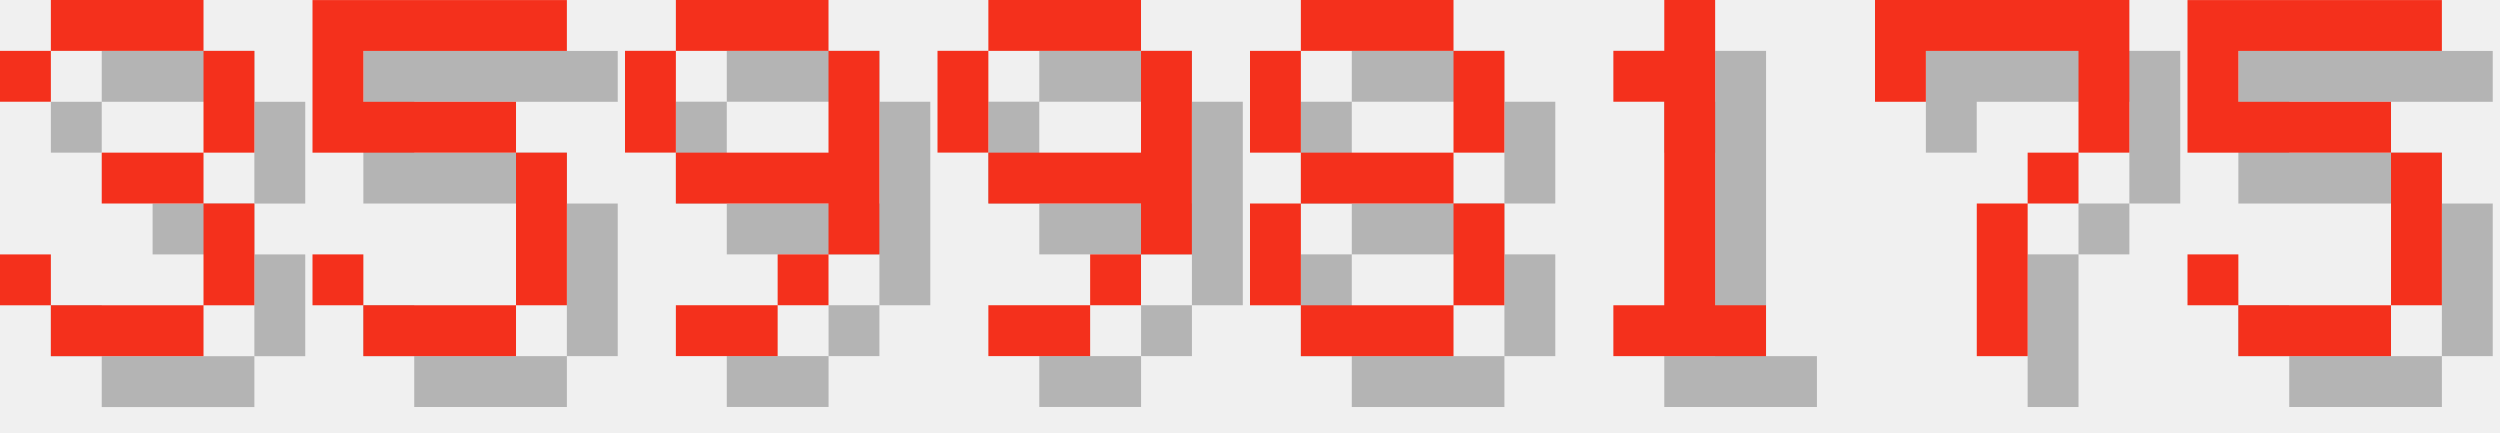
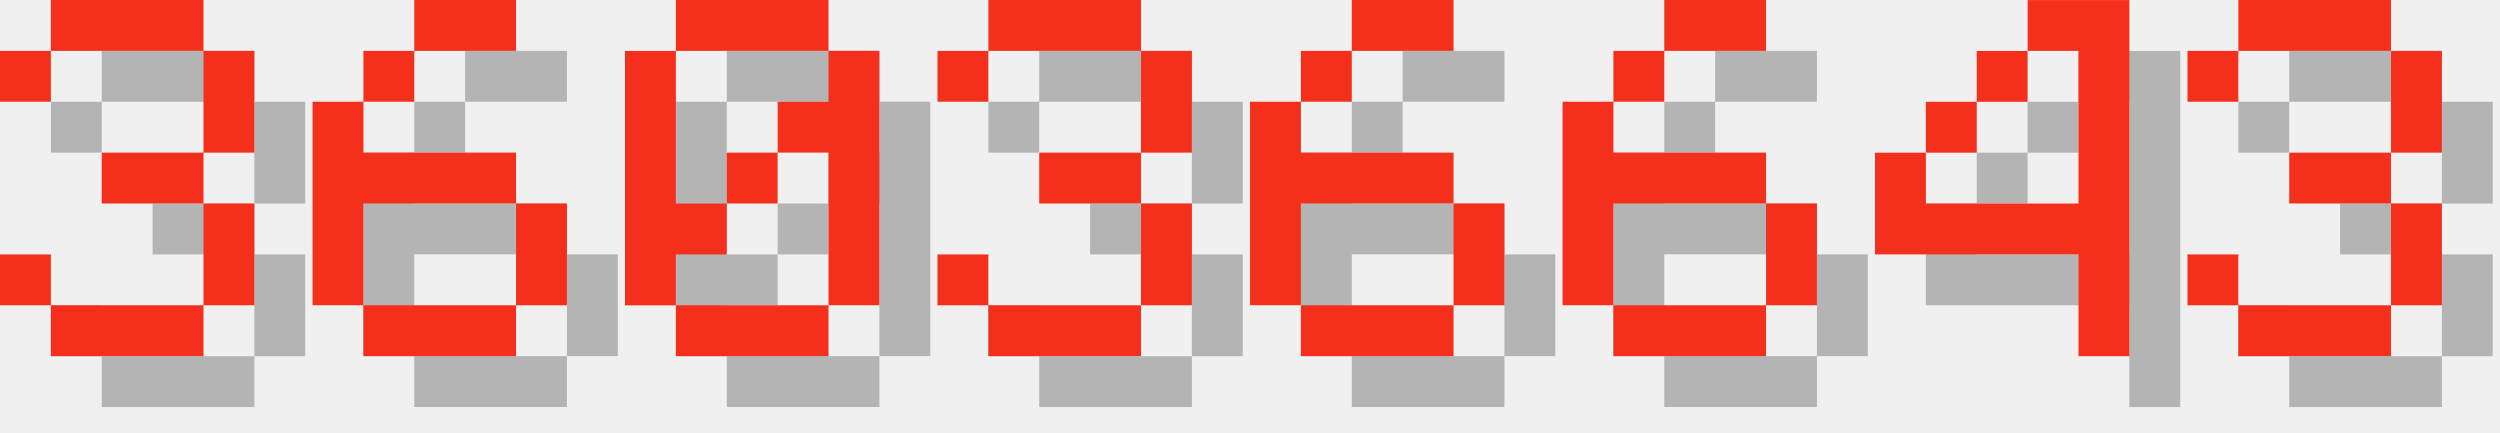
<svg xmlns="http://www.w3.org/2000/svg" version="1.1" width="208.0" height="36">
  <style>
        .text-foreground {
            fill: #F4301C;
        }
        .text-shadow {
            fill: #000000;
            fill-opacity: 0.25;
        }
    </style>
  <g class="digit" id="digit_3" transform="translate(0.0, 0), scale(4)">
    <path id="digit_3_shadow" class="text-shadow" d="m1.058 2.117v1.058h1.058v-1.058h3.175v2.117h-2.117v1.058h2.117v2.117h-3.175v-1.058h-1.058v1.058h1.058v1.058h3.175v-1.058h1.058v-2.117h-1.058v-1.058h1.058v-2.117h-1.058v-1.058h-3.175v1.058h-1.058z" fill-opacity=".5" style="paint-order:stroke fill markers" />
    <path id="digit_3_fg" class="text-foreground" d="m0 1.058v1.058h1.058v-1.058h3.175v2.117h-2.117v1.058h2.117v2.117h-3.175v-1.058h-1.058v1.058h1.058v1.058h3.175v-1.058h1.058v-2.117h-1.058v-1.058h1.058v-2.117h-1.058v-1.058h-3.175v1.058h-1.058z" fill="#fff" style="paint-order:stroke fill markers" />
  </g>
-   <g class="digit" id="digit_5" transform="translate(26.0, 0), scale(4)">
-     <path id="digit_5_shadow" class="text-shadow" d="m1.058 1.058v3.175h4.233v3.175h-3.175v-1.058h-1.058v1.058h1.058v1.058h3.175v-1.058h1.058v-3.175h-1.058v-1.058h-3.175v-1.058h4.233v-1.058h-5.292z" fill-opacity=".5" style="paint-order:stroke fill markers" />
-     <path id="digit_5_fg" class="text-foreground" d="m0 0v3.175h4.233v3.175h-3.175v-1.058h-1.058v1.058h1.058v1.058h3.175v-1.058h1.058v-3.175h-1.058v-1.058h-3.175v-1.058h4.233v-1.058h-5.292z" fill="#fff" style="paint-order:stroke fill markers" />
+   <g class="digit" id="digit_6" transform="translate(26.0, 0), scale(4)">
+     <path id="digit_6_shadow" class="text-shadow" d="m3.175 1.058v1.058h2.117v-1.058h-2.117zm0 1.058h-1.058v1.058h1.058v-1.058zm-1.058 1.058h-1.058v4.233h1.058v-2.117h3.175v-1.058h-3.175v-1.058zm3.175 2.117v2.117h1.058v-2.117h-1.058zm0 2.117h-3.175v1.058h3.175v-1.058z" fill-opacity=".5" style="paint-order:stroke fill markers" />
+     <path id="digit_6_fg" class="text-foreground" d="m2.117 0v1.058h2.117v-1.058h-2.117zm0 1.058h-1.058v1.058h1.058v-1.058zm-1.058 1.058h-1.058v4.233h1.058v-2.117h3.175v-1.058h-3.175v-1.058zm3.175 2.117v2.117h1.058v-2.117h-1.058zm0 2.117h-3.175v1.058h3.175v-1.058z" fill="#fff" style="paint-order:stroke fill markers" />
  </g>
-   <g class="digit" id="digit_9" transform="translate(52.0, 0), scale(4)">
-     <path id="digit_9_shadow" class="text-shadow" d="m2.117 1.058v1.058h3.175v-1.058h-3.175zm3.175 1.058v2.117h-3.175v1.058h3.175v1.058h1.058v-4.233h-1.058zm0 4.233h-1.058v1.058h1.058v-1.058zm-1.058 1.058h-2.117v1.058h2.117v-1.058zm-2.117-3.175v-2.117h-1.058v2.117h1.058z" fill-opacity=".5" style="paint-order:stroke fill markers" />
-     <path id="digit_9_fg" class="text-foreground" d="m1.058 0v1.058h3.175v-1.058h-3.175zm3.175 1.058v2.117h-3.175v1.058h3.175v1.058h1.058v-4.233h-1.058zm0 4.233h-1.058v1.058h1.058v-1.058zm-1.058 1.058h-2.117v1.058h2.117v-1.058zm-2.117-3.175v-2.117h-1.058v2.117h1.058z" fill="#fff" style="paint-order:stroke fill markers" />
+   <g class="digit" id="digit_0" transform="translate(52.0, 0), scale(4)">
+     <path id="digit_0_shadow" class="text-shadow" d="m2.117 1.058v1.058h3.175v-1.058h-3.175zm3.175 1.058v1.058h-1.058v1.058h1.058v3.175h1.058v-5.292h-1.058zm0 5.292h-3.175v1.058h3.175v-1.058zm-3.175 0v-1.058h1.058v-1.058h-1.058v-3.175h-1.058v5.292h1.058zm1.058-2.117h1.058v-1.058h-1.058v1.058z" fill-opacity=".5" style="paint-order:stroke fill markers" />
+     <path id="digit_0_fg" class="text-foreground" d="m1.058 0v1.058h3.175v-1.058h-3.175zm3.175 1.058v1.058h-1.058v1.058h1.058v3.175h1.058v-5.292h-1.058zm0 5.292h-3.175v1.058h3.175v-1.058zm-3.175 0v-1.058h1.058v-1.058h-1.058v-3.175h-1.058v5.292h1.058zm1.058-2.117h1.058v-1.058h-1.058v1.058z" fill="#fff" style="paint-order:stroke fill markers" />
  </g>
-   <g class="digit" id="digit_9" transform="translate(78.0, 0), scale(4)">
-     <path id="digit_9_shadow" class="text-shadow" d="m2.117 1.058v1.058h3.175v-1.058h-3.175zm3.175 1.058v2.117h-3.175v1.058h3.175v1.058h1.058v-4.233h-1.058zm0 4.233h-1.058v1.058h1.058v-1.058zm-1.058 1.058h-2.117v1.058h2.117v-1.058zm-2.117-3.175v-2.117h-1.058v2.117h1.058z" fill-opacity=".5" style="paint-order:stroke fill markers" />
-     <path id="digit_9_fg" class="text-foreground" d="m1.058 0v1.058h3.175v-1.058h-3.175zm3.175 1.058v2.117h-3.175v1.058h3.175v1.058h1.058v-4.233h-1.058zm0 4.233h-1.058v1.058h1.058v-1.058zm-1.058 1.058h-2.117v1.058h2.117v-1.058zm-2.117-3.175v-2.117h-1.058v2.117h1.058z" fill="#fff" style="paint-order:stroke fill markers" />
+   <g class="digit" id="digit_3" transform="translate(78.0, 0), scale(4)">
+     <path id="digit_3_shadow" class="text-shadow" d="m1.058 2.117v1.058h1.058v-1.058h3.175v2.117h-2.117v1.058h2.117v2.117h-3.175v-1.058h-1.058v1.058h1.058v1.058h3.175v-1.058h1.058v-2.117h-1.058v-1.058h1.058v-2.117h-1.058v-1.058h-3.175v1.058h-1.058z" fill-opacity=".5" style="paint-order:stroke fill markers" />
+     <path id="digit_3_fg" class="text-foreground" d="m0 1.058v1.058h1.058v-1.058h3.175v2.117h-2.117v1.058h2.117v2.117h-3.175v-1.058h-1.058v1.058h1.058v1.058h3.175v-1.058h1.058v-2.117h-1.058v-1.058h1.058v-2.117h-1.058v-1.058h-3.175v1.058h-1.058z" fill="#fff" style="paint-order:stroke fill markers" />
  </g>
-   <g class="digit" id="digit_8" transform="translate(104.0, 0), scale(4)">
-     <path id="digit_8_shadow" class="text-shadow" d="m2.117 1.058v1.058h3.175v-1.058h-3.175zm3.175 1.058v2.117h1.058v-2.117h-1.058zm0 2.117h-3.175v1.058h3.175v-1.058zm0 1.058v2.117h1.058v-2.117h-1.058zm0 2.117h-3.175v1.058h3.175v-1.058zm-3.175 0v-2.117h-1.058v2.117h1.058zm0-3.175v-2.117h-1.058v2.117h1.058z" fill-opacity=".5" style="paint-order:stroke fill markers" />
-     <path id="digit_8_fg" class="text-foreground" d="m1.058 0v1.058h3.175v-1.058h-3.175zm3.175 1.058v2.117h1.058v-2.117h-1.058zm0 2.117h-3.175v1.058h3.175v-1.058zm0 1.058v2.117h1.058v-2.117h-1.058zm0 2.117h-3.175v1.058h3.175v-1.058zm-3.175 0v-2.117h-1.058v2.117h1.058zm0-3.175v-2.117h-1.058v2.117h1.058z" fill="#fff" style="paint-order:stroke fill markers" />
+   <g class="digit" id="digit_6" transform="translate(104.0, 0), scale(4)">
+     <path id="digit_6_shadow" class="text-shadow" d="m3.175 1.058v1.058h2.117v-1.058h-2.117zm0 1.058h-1.058v1.058h1.058v-1.058zm-1.058 1.058h-1.058v4.233h1.058v-2.117h3.175v-1.058h-3.175v-1.058zm3.175 2.117v2.117h1.058v-2.117h-1.058zm0 2.117h-3.175v1.058h3.175v-1.058z" fill-opacity=".5" style="paint-order:stroke fill markers" />
+     <path id="digit_6_fg" class="text-foreground" d="m2.117 0v1.058h2.117v-1.058h-2.117zm0 1.058h-1.058v1.058h1.058v-1.058zm-1.058 1.058h-1.058v4.233h1.058v-2.117h3.175v-1.058h-3.175v-1.058zm3.175 2.117v2.117h1.058v-2.117h-1.058zm0 2.117h-3.175v1.058h3.175v-1.058z" fill="#fff" style="paint-order:stroke fill markers" />
  </g>
-   <g class="digit" id="digit_1" transform="translate(130.0, 0), scale(4)">
-     <path id="digit_1_shadow" class="text-shadow" d="m2.117 2.117v1.058h1.058v4.233h-1.058v1.058h3.175v-1.058h-1.058v-6.35h-1.058v1.058h-1.058z" fill-opacity=".5" style="paint-order:stroke fill markers" />
-     <path id="digit_1_fg" class="text-foreground" d="m1.058 1.058v1.058h1.058v4.233h-1.058v1.058h3.175v-1.058h-1.058v-6.35h-1.058v1.058h-1.058z" fill="#fff" style="paint-order:stroke fill markers" />
+   <g class="digit" id="digit_6" transform="translate(130.0, 0), scale(4)">
+     <path id="digit_6_shadow" class="text-shadow" d="m3.175 1.058v1.058h2.117v-1.058h-2.117zm0 1.058h-1.058v1.058h1.058v-1.058zm-1.058 1.058h-1.058v4.233h1.058v-2.117h3.175v-1.058h-3.175v-1.058zm3.175 2.117v2.117h1.058v-2.117h-1.058zm0 2.117h-3.175v1.058h3.175v-1.058z" fill-opacity=".5" style="paint-order:stroke fill markers" />
+     <path id="digit_6_fg" class="text-foreground" d="m2.117 0v1.058h2.117v-1.058h-2.117zm0 1.058h-1.058v1.058h1.058v-1.058zm-1.058 1.058h-1.058v4.233h1.058v-2.117h3.175v-1.058h-3.175v-1.058zm3.175 2.117v2.117h1.058v-2.117h-1.058zm0 2.117h-3.175v1.058h3.175v-1.058z" fill="#fff" style="paint-order:stroke fill markers" />
  </g>
-   <g class="digit" id="digit_7" transform="translate(156.0, 0), scale(4)">
-     <path id="digit_7_shadow" class="text-shadow" d="m1.058 1.058 2e-6 2.117h1.058v-1.058h3.175v1.058l2e-7 1.058h-1.058v1.058h-1.058l4e-7 3.175 1.058 1e-7v-3.175h1.058v-1.058h1.058l5e-7 -1.058v-2.117z" fill-opacity=".5" style="paint-order:stroke fill markers" />
-     <path id="digit_7_fg" class="text-foreground" d="m0 0 2e-6 2.117h1.058v-1.058h3.175v1.058l2e-7 1.058h-1.058v1.058h-1.058l4e-7 3.175 1.058 1e-7v-3.175h1.058v-1.058h1.058l5e-7 -1.058v-2.117z" fill="#fff" style="paint-order:stroke fill markers" />
+   <g class="digit" id="digit_4" transform="translate(156.0, 0), scale(4)">
+     <path id="digit_4_shadow" class="text-shadow" d="m4.233 1.058v1.058h1.058v3.175h-3.175v-1.058h-1.058v2.117h4.233v2.117h1.058v-7.408h-2.117zm-2.117 3.175h1.058v-1.058h-1.058v1.058zm1.058-1.058h1.058v-1.058h-1.058v1.058z" fill-opacity=".5" style="paint-order:stroke fill markers" />
+     <path id="digit_4_fg" class="text-foreground" d="m3.175 0v1.058h1.058v3.175h-3.175v-1.058h-1.058v2.117h4.233v2.117h1.058v-7.408h-2.117zm-2.117 3.175h1.058v-1.058h-1.058v1.058zm1.058-1.058h1.058v-1.058h-1.058v1.058z" fill="#fff" style="paint-order:stroke fill markers" />
  </g>
-   <g class="digit" id="digit_5" transform="translate(182.0, 0), scale(4)">
-     <path id="digit_5_shadow" class="text-shadow" d="m1.058 1.058v3.175h4.233v3.175h-3.175v-1.058h-1.058v1.058h1.058v1.058h3.175v-1.058h1.058v-3.175h-1.058v-1.058h-3.175v-1.058h4.233v-1.058h-5.292z" fill-opacity=".5" style="paint-order:stroke fill markers" />
-     <path id="digit_5_fg" class="text-foreground" d="m0 0v3.175h4.233v3.175h-3.175v-1.058h-1.058v1.058h1.058v1.058h3.175v-1.058h1.058v-3.175h-1.058v-1.058h-3.175v-1.058h4.233v-1.058h-5.292z" fill="#fff" style="paint-order:stroke fill markers" />
+   <g class="digit" id="digit_3" transform="translate(182.0, 0), scale(4)">
+     <path id="digit_3_shadow" class="text-shadow" d="m1.058 2.117v1.058h1.058v-1.058h3.175v2.117h-2.117v1.058h2.117v2.117h-3.175v-1.058h-1.058v1.058h1.058v1.058h3.175v-1.058h1.058v-2.117h-1.058v-1.058h1.058v-2.117h-1.058v-1.058h-3.175v1.058h-1.058z" fill-opacity=".5" style="paint-order:stroke fill markers" />
+     <path id="digit_3_fg" class="text-foreground" d="m0 1.058v1.058h1.058v-1.058h3.175v2.117h-2.117v1.058h2.117v2.117h-3.175v-1.058h-1.058v1.058h1.058v1.058h3.175v-1.058h1.058v-2.117h-1.058v-1.058h1.058v-2.117h-1.058v-1.058h-3.175v1.058h-1.058z" fill="#fff" style="paint-order:stroke fill markers" />
  </g>
</svg>
